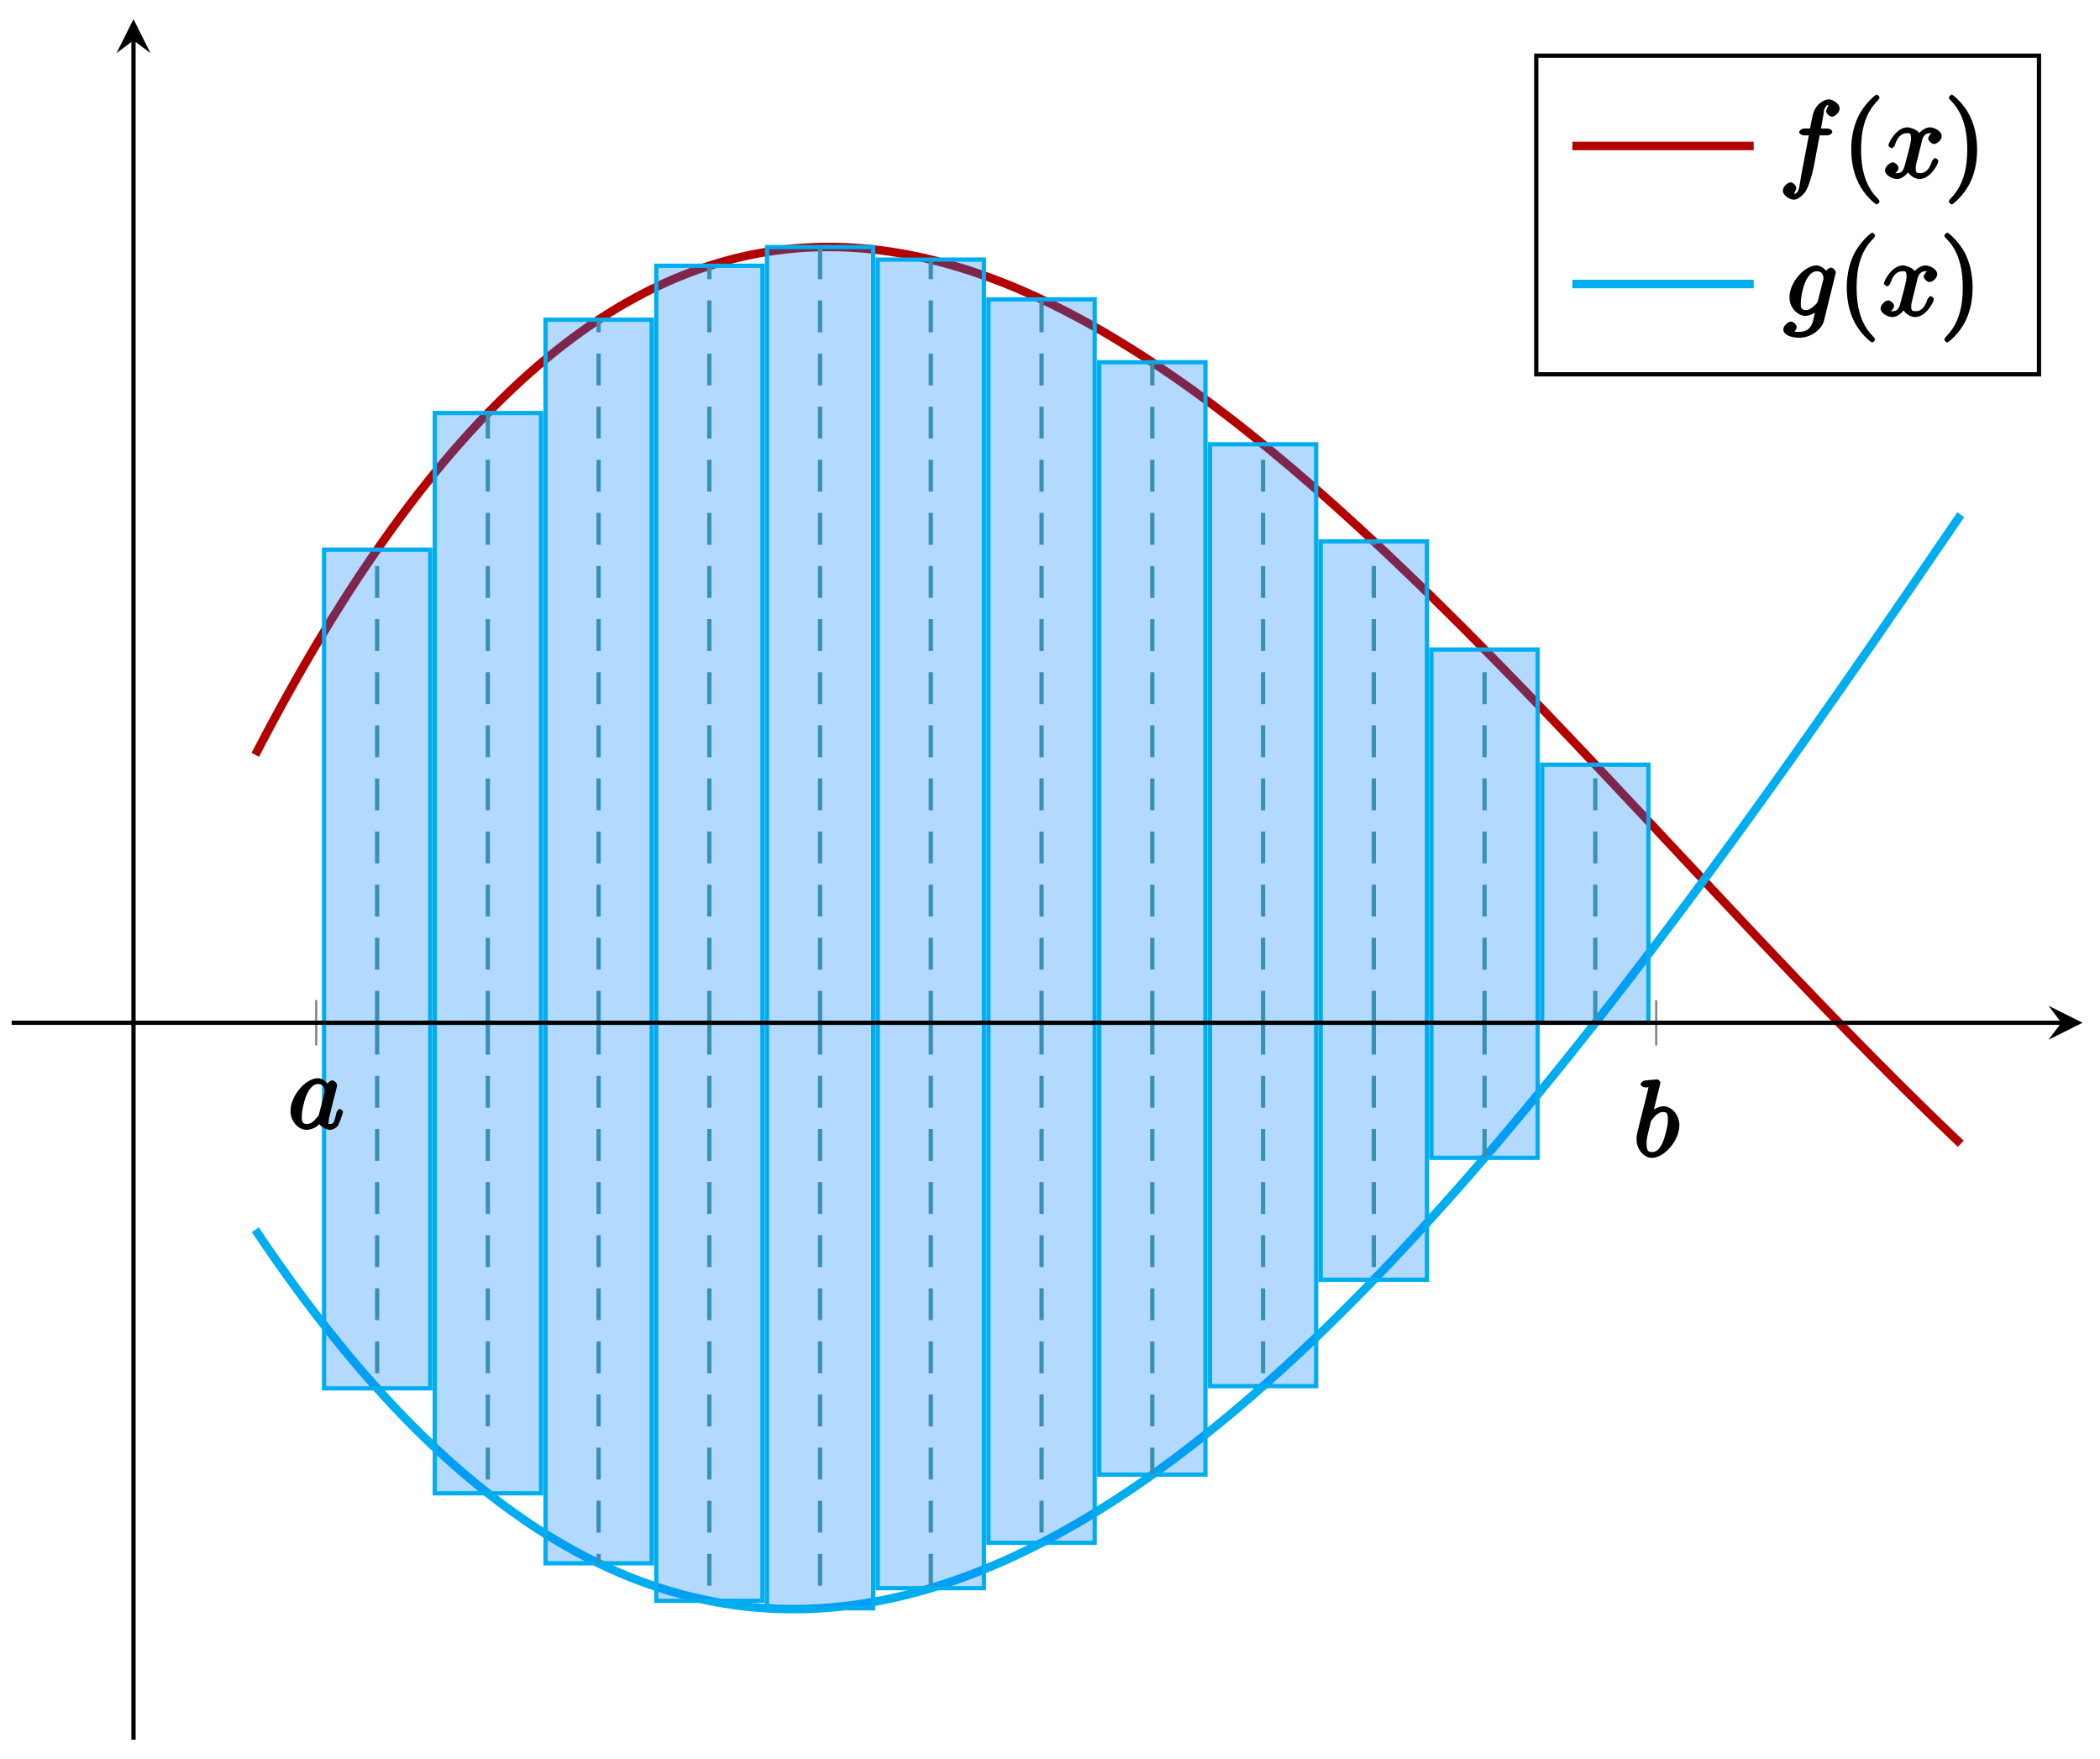
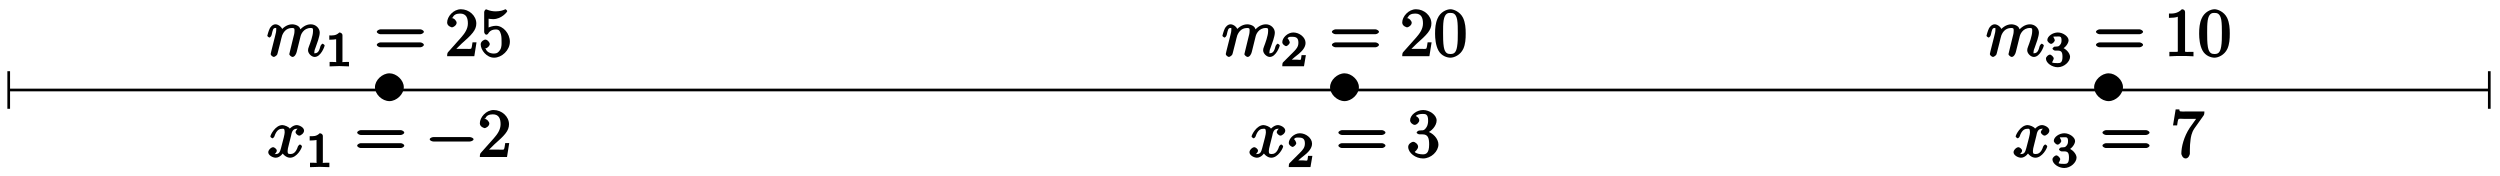
- <svg xmlns="http://www.w3.org/2000/svg" xmlns:xlink="http://www.w3.org/1999/xlink" width="197pt" height="165pt" viewBox="0 0 197 165" version="1.1">
+ <svg xmlns="http://www.w3.org/2000/svg" xmlns:xlink="http://www.w3.org/1999/xlink" width="371pt" height="26pt" viewBox="0 0 371 26" version="1.1">
  <defs>
    <g>
      <symbol overflow="visible" id="glyph0-0">
        <path style="stroke:none;" d="" />
      </symbol>
      <symbol overflow="visible" id="glyph0-1">
-         <path style="stroke:none;" d="M 3.891 -3.922 C 3.703 -4.297 3.25 -4.734 2.797 -4.734 C 1.641 -4.734 0.219 -3.094 0.219 -1.641 C 0.219 -0.703 0.953 0.109 1.719 0.109 C 1.922 0.109 2.547 0.016 2.906 -0.422 C 2.922 -0.375 3.453 0.109 3.922 0.109 C 4.281 0.109 4.625 -0.172 4.703 -0.344 C 5 -0.953 5.141 -1.562 5.141 -1.578 C 5.141 -1.688 4.875 -1.859 4.844 -1.859 C 4.75 -1.859 4.562 -1.641 4.531 -1.5 C 4.359 -0.859 4.359 -0.438 3.953 -0.438 C 3.672 -0.438 3.812 -0.531 3.812 -0.734 C 3.812 -0.953 3.844 -1.031 3.953 -1.469 C 4.062 -1.891 4.078 -1.984 4.172 -2.359 L 4.531 -3.766 C 4.594 -4.031 4.594 -4.062 4.594 -4.094 C 4.594 -4.266 4.312 -4.531 4.141 -4.531 C 3.891 -4.531 3.562 -4.141 3.531 -3.922 Z M 2.891 -1.344 C 2.844 -1.172 2.891 -1.266 2.734 -1.094 C 2.297 -0.547 2.031 -0.438 1.75 -0.438 C 1.25 -0.438 1.281 -0.812 1.281 -1.203 C 1.281 -1.703 1.547 -2.828 1.781 -3.281 C 2.078 -3.875 2.406 -4.188 2.812 -4.188 C 3.453 -4.188 3.422 -3.531 3.422 -3.469 C 3.422 -3.406 3.406 -3.344 3.391 -3.297 Z M 2.891 -1.344 " />
+         <path style="stroke:none;" d="M 4.625 -2.625 C 4.625 -3.688 3.531 -4.688 2.5 -4.688 C 1.422 -4.688 0.344 -3.672 0.344 -2.625 C 0.344 -1.562 1.422 -0.562 2.5 -0.562 C 3.531 -0.562 4.625 -1.562 4.625 -2.625 Z M 4.625 -2.625 " />
      </symbol>
      <symbol overflow="visible" id="glyph0-2">
-         <path style="stroke:none;" d="M 2.547 -6.969 C 2.547 -6.984 2.375 -7.25 2.25 -7.25 C 2.031 -7.25 1.297 -7.172 1.031 -7.141 C 0.953 -7.141 0.672 -6.953 0.672 -6.781 C 0.672 -6.656 0.938 -6.5 1.094 -6.5 C 1.562 -6.5 1.406 -6.594 1.406 -6.484 C 1.406 -6.422 1.312 -6.078 1.266 -5.875 L 0.453 -2.625 C 0.328 -2.125 0.297 -1.969 0.297 -1.609 C 0.297 -0.672 1 0.109 1.734 0.109 C 2.906 0.109 4.312 -1.531 4.312 -2.969 C 4.312 -3.875 3.609 -4.734 2.812 -4.734 C 2.359 -4.734 1.812 -4.391 1.516 -4.094 L 1.812 -3.969 Z M 1.609 -3.203 C 1.672 -3.422 1.625 -3.328 1.719 -3.438 C 2.203 -4.094 2.531 -4.188 2.797 -4.188 C 3.156 -4.188 3.234 -4.047 3.234 -3.406 C 3.234 -2.828 2.906 -1.672 2.734 -1.297 C 2.406 -0.625 2.125 -0.438 1.734 -0.438 C 1.391 -0.438 1.234 -0.531 1.234 -1.281 C 1.234 -1.469 1.234 -1.656 1.391 -2.281 Z M 1.609 -3.203 " />
-       </symbol>
-       <symbol overflow="visible" id="glyph0-3">
-         <path style="stroke:none;" d="M 3.656 -3.984 L 4.516 -3.984 C 4.719 -3.984 4.984 -4.141 4.984 -4.344 C 4.984 -4.453 4.719 -4.625 4.547 -4.625 L 3.922 -4.625 L 4.094 -5.594 C 4.141 -5.797 4.234 -6.406 4.203 -6.359 C 4.422 -6.812 4.422 -6.812 4.641 -6.812 C 4.672 -6.812 4.812 -6.859 4.734 -6.922 C 4.688 -6.922 4.406 -6.406 4.406 -6.25 C 4.406 -6.016 4.766 -5.734 4.953 -5.734 C 5.219 -5.734 5.672 -6.125 5.672 -6.5 C 5.672 -6.953 5.047 -7.359 4.641 -7.359 C 4.297 -7.359 3.484 -7.016 3.188 -6.016 C 3.125 -5.812 3.094 -5.719 2.891 -4.625 L 2.359 -4.625 C 2.156 -4.625 1.875 -4.453 1.875 -4.266 C 1.875 -4.141 2.141 -3.984 2.328 -3.984 L 2.781 -3.984 L 2.062 -0.203 C 1.891 0.75 1.891 1.5 1.375 1.5 C 1.328 1.5 1.203 1.547 1.281 1.625 C 1.359 1.609 1.609 1.094 1.609 0.953 C 1.609 0.719 1.266 0.422 1.078 0.422 C 0.812 0.422 0.344 0.812 0.344 1.203 C 0.344 1.641 0.969 2.047 1.375 2.047 C 1.922 2.047 2.5 1.297 2.547 1.156 C 2.938 0.406 3.219 -0.922 3.234 -0.984 L 3.797 -3.984 Z M 3.656 -3.984 " />
-       </symbol>
-       <symbol overflow="visible" id="glyph0-4">
-         <path style="stroke:none;" d="M 3.5 -3.172 C 3.562 -3.422 3.625 -4.188 4.312 -4.188 C 4.359 -4.188 4.469 -4.234 4.688 -4.109 L 4.812 -4.391 C 4.531 -4.344 4.156 -3.922 4.156 -3.672 C 4.156 -3.516 4.453 -3.172 4.719 -3.172 C 4.938 -3.172 5.422 -3.516 5.422 -3.906 C 5.422 -4.422 4.672 -4.734 4.328 -4.734 C 3.75 -4.734 3.266 -4.156 3.297 -4.203 C 3.203 -4.469 2.5 -4.734 2.203 -4.734 C 1.172 -4.734 0.422 -3.281 0.422 -3.031 C 0.422 -2.938 0.703 -2.766 0.719 -2.766 C 0.797 -2.766 1 -2.953 1.016 -3.047 C 1.359 -4.094 1.844 -4.188 2.188 -4.188 C 2.375 -4.188 2.547 -4.25 2.547 -3.672 C 2.547 -3.375 2.375 -2.703 2 -1.312 C 1.844 -0.688 1.672 -0.438 1.234 -0.438 C 1.172 -0.438 1.062 -0.391 0.859 -0.516 L 0.734 -0.234 C 0.984 -0.297 1.375 -0.656 1.375 -0.938 C 1.375 -1.203 0.984 -1.453 0.844 -1.453 C 0.531 -1.453 0.109 -1.031 0.109 -0.703 C 0.109 -0.25 0.781 0.109 1.219 0.109 C 1.891 0.109 2.359 -0.641 2.391 -0.703 L 2.094 -0.812 C 2.219 -0.438 2.75 0.109 3.344 0.109 C 4.375 0.109 5.109 -1.328 5.109 -1.578 C 5.109 -1.688 4.859 -1.859 4.828 -1.859 C 4.734 -1.859 4.531 -1.641 4.516 -1.578 C 4.188 -0.516 3.688 -0.438 3.375 -0.438 C 2.984 -0.438 2.984 -0.594 2.984 -0.922 C 2.984 -1.141 3.047 -1.359 3.156 -1.797 Z M 3.5 -3.172 " />
-       </symbol>
-       <symbol overflow="visible" id="glyph0-5">
-         <path style="stroke:none;" d="M 4.859 -3.922 C 4.875 -3.984 4.891 -4.031 4.891 -4.094 C 4.891 -4.266 4.609 -4.531 4.438 -4.531 C 4.344 -4.531 3.891 -4.297 3.844 -3.938 L 4.203 -3.938 C 4.016 -4.312 3.5 -4.734 3.094 -4.734 C 1.969 -4.734 0.547 -3.172 0.547 -1.734 C 0.547 -0.75 1.328 0 2.047 0 C 2.641 0 3.234 -0.516 3.203 -0.5 L 3.031 -0.672 C 2.828 0.156 2.719 0.562 2.719 0.594 C 2.672 0.672 2.516 1.5 1.453 1.5 C 1.266 1.5 0.938 1.484 0.656 1.391 L 0.656 1.719 C 0.953 1.641 1.234 1.219 1.234 1.047 C 1.234 0.891 0.953 0.531 0.688 0.531 C 0.469 0.531 -0.031 0.875 -0.031 1.281 C -0.031 1.688 0.516 2.047 1.469 2.047 C 2.719 2.047 3.609 1.109 3.766 0.516 Z M 3.219 -1.438 C 3.156 -1.172 2.984 -1.047 2.766 -0.859 C 2.547 -0.672 2.375 -0.547 2.078 -0.547 C 1.578 -0.547 1.609 -0.891 1.609 -1.297 C 1.609 -1.781 1.844 -2.844 2.109 -3.344 C 2.375 -3.844 2.688 -4.188 3.109 -4.188 C 3.766 -4.188 3.734 -3.531 3.734 -3.484 C 3.734 -3.438 3.703 -3.375 3.703 -3.344 Z M 3.219 -1.438 " />
+         <path style="stroke:none;" d="M 6.562 -2.297 C 6.734 -2.297 7.125 -2.422 7.125 -2.625 C 7.125 -2.828 6.734 -2.953 6.562 -2.953 L 1.172 -2.953 C 1 -2.953 0.625 -2.828 0.625 -2.625 C 0.625 -2.422 1 -2.297 1.172 -2.297 Z M 6.562 -2.297 " />
      </symbol>
      <symbol overflow="visible" id="glyph1-0">
        <path style="stroke:none;" d="" />
      </symbol>
      <symbol overflow="visible" id="glyph1-1">
-         <path style="stroke:none;" d="M 3.469 2.234 C 3.469 2.203 3.422 2.062 3.25 1.891 C 2 0.641 1.734 -1.125 1.734 -2.656 C 1.734 -4.391 2.062 -6.016 3.297 -7.25 C 3.422 -7.375 3.469 -7.5 3.469 -7.531 C 3.469 -7.609 3.266 -7.812 3.203 -7.812 C 3.094 -7.812 2.031 -6.953 1.438 -5.688 C 0.922 -4.594 0.812 -3.484 0.812 -2.656 C 0.812 -1.875 0.922 -0.672 1.469 0.453 C 2.062 1.688 3.094 2.5 3.203 2.5 C 3.266 2.5 3.469 2.297 3.469 2.234 Z M 3.469 2.234 " />
+         <path style="stroke:none;" d="M 3.5 -3.172 C 3.562 -3.422 3.625 -4.188 4.312 -4.188 C 4.359 -4.188 4.469 -4.234 4.688 -4.109 L 4.812 -4.391 C 4.531 -4.344 4.156 -3.922 4.156 -3.672 C 4.156 -3.516 4.453 -3.172 4.719 -3.172 C 4.938 -3.172 5.422 -3.516 5.422 -3.906 C 5.422 -4.422 4.672 -4.734 4.328 -4.734 C 3.75 -4.734 3.266 -4.156 3.297 -4.203 C 3.203 -4.469 2.5 -4.734 2.203 -4.734 C 1.172 -4.734 0.422 -3.281 0.422 -3.031 C 0.422 -2.938 0.703 -2.766 0.719 -2.766 C 0.797 -2.766 1 -2.953 1.016 -3.047 C 1.359 -4.094 1.844 -4.188 2.188 -4.188 C 2.375 -4.188 2.547 -4.25 2.547 -3.672 C 2.547 -3.375 2.375 -2.703 2 -1.312 C 1.844 -0.688 1.672 -0.438 1.234 -0.438 C 1.172 -0.438 1.062 -0.391 0.859 -0.516 L 0.734 -0.234 C 0.984 -0.297 1.375 -0.656 1.375 -0.938 C 1.375 -1.203 0.984 -1.453 0.844 -1.453 C 0.531 -1.453 0.109 -1.031 0.109 -0.703 C 0.109 -0.25 0.781 0.109 1.219 0.109 C 1.891 0.109 2.359 -0.641 2.391 -0.703 L 2.094 -0.812 C 2.219 -0.438 2.75 0.109 3.344 0.109 C 4.375 0.109 5.109 -1.328 5.109 -1.578 C 5.109 -1.688 4.859 -1.859 4.828 -1.859 C 4.734 -1.859 4.531 -1.641 4.516 -1.578 C 4.188 -0.516 3.688 -0.438 3.375 -0.438 C 2.984 -0.438 2.984 -0.594 2.984 -0.922 C 2.984 -1.141 3.047 -1.359 3.156 -1.797 Z M 3.5 -3.172 " />
      </symbol>
      <symbol overflow="visible" id="glyph1-2">
-         <path style="stroke:none;" d="M 3.047 -2.656 C 3.047 -3.422 2.938 -4.641 2.391 -5.766 C 1.797 -6.984 0.766 -7.812 0.672 -7.812 C 0.609 -7.812 0.391 -7.594 0.391 -7.531 C 0.391 -7.5 0.438 -7.375 0.625 -7.203 C 1.609 -6.203 2.125 -4.734 2.125 -2.656 C 2.125 -0.953 1.797 0.688 0.562 1.938 C 0.438 2.062 0.391 2.203 0.391 2.234 C 0.391 2.297 0.609 2.5 0.672 2.5 C 0.766 2.5 1.828 1.656 2.422 0.391 C 2.938 -0.703 3.047 -1.812 3.047 -2.656 Z M 3.047 -2.656 " />
+         <path style="stroke:none;" d="M 0.703 -0.75 C 0.672 -0.594 0.609 -0.375 0.609 -0.312 C 0.609 -0.141 0.922 0.109 1.078 0.109 C 1.203 0.109 1.547 -0.125 1.594 -0.281 C 1.578 -0.234 1.75 -0.812 1.797 -1.062 L 2.031 -1.969 C 2.078 -2.188 2.141 -2.406 2.188 -2.625 C 2.234 -2.797 2.312 -3.094 2.328 -3.125 C 2.469 -3.438 2.828 -4.188 3.781 -4.188 C 4.234 -4.188 4.141 -3.984 4.141 -3.656 C 4.141 -3.406 4.062 -3.125 3.984 -2.828 L 3.703 -1.672 L 3.516 -0.906 C 3.469 -0.703 3.375 -0.375 3.375 -0.312 C 3.375 -0.141 3.703 0.109 3.844 0.109 C 4.156 0.109 4.391 -0.297 4.469 -0.625 C 4.609 -1.172 4.969 -2.625 5.062 -3.016 C 5.094 -3.156 5.453 -4.188 6.547 -4.188 C 6.969 -4.188 6.891 -4 6.891 -3.656 C 6.891 -3.078 6.484 -1.938 6.281 -1.422 C 6.188 -1.172 6.156 -1.062 6.156 -0.875 C 6.156 -0.406 6.672 0.109 7.141 0.109 C 8.078 0.109 8.625 -1.5 8.625 -1.578 C 8.625 -1.688 8.359 -1.859 8.328 -1.859 C 8.234 -1.859 8.062 -1.656 8 -1.5 C 7.859 -0.984 7.719 -0.438 7.172 -0.438 C 7 -0.438 7.094 -0.375 7.094 -0.594 C 7.094 -0.844 7.188 -1.094 7.281 -1.312 C 7.469 -1.828 7.891 -2.938 7.891 -3.5 C 7.891 -4.141 7.312 -4.734 6.562 -4.734 C 5.828 -4.734 5.188 -4.25 4.812 -3.719 L 5.109 -3.594 C 5.109 -3.734 5.031 -4.188 4.75 -4.422 C 4.5 -4.641 4.062 -4.734 3.812 -4.734 C 2.906 -4.734 2.297 -4.047 2.125 -3.812 L 2.422 -3.703 C 2.375 -4.266 1.781 -4.734 1.328 -4.734 C 0.875 -4.734 0.562 -4.297 0.469 -4.109 C 0.297 -3.766 0.109 -3.062 0.109 -3.031 C 0.109 -2.938 0.391 -2.766 0.406 -2.766 C 0.516 -2.766 0.688 -2.938 0.75 -3.156 C 0.922 -3.875 0.953 -4.188 1.312 -4.188 C 1.469 -4.188 1.438 -4.266 1.438 -3.891 C 1.438 -3.672 1.406 -3.562 1.281 -3.047 Z M 0.703 -0.75 " />
+       </symbol>
+       <symbol overflow="visible" id="glyph2-0">
+         <path style="stroke:none;" d="" />
+       </symbol>
+       <symbol overflow="visible" id="glyph2-1">
+         <path style="stroke:none;" d="M 2.516 -4.625 C 2.516 -4.812 2.328 -5.016 2.047 -5.016 C 1.547 -4.516 1.047 -4.578 0.562 -4.578 L 0.562 -3.938 C 0.922 -3.938 1.516 -3.984 1.578 -4.016 L 1.578 -0.766 C 1.578 -0.531 1.766 -0.641 1.078 -0.641 L 0.609 -0.641 L 0.609 0.016 C 0.938 0 1.797 -0.031 2.047 -0.031 C 2.266 -0.031 3.141 0 3.484 0.016 L 3.484 -0.641 L 3.031 -0.641 C 2.328 -0.641 2.516 -0.531 2.516 -0.766 Z M 2.516 -4.625 " />
+       </symbol>
+       <symbol overflow="visible" id="glyph2-2">
+         <path style="stroke:none;" d="M 3.516 -1.656 L 3.109 -1.656 C 3.062 -1.312 3.047 -1.031 2.969 -0.969 C 2.906 -0.922 2.516 -0.984 2.406 -0.984 L 1.125 -0.984 L 1.266 -0.641 C 2 -1.297 2.234 -1.484 2.656 -1.812 C 3.172 -2.234 3.703 -2.797 3.703 -3.469 C 3.703 -4.312 2.781 -5.016 1.891 -5.016 C 1.031 -5.016 0.25 -4.219 0.25 -3.578 C 0.25 -3.219 0.734 -2.984 0.812 -2.984 C 0.969 -2.984 1.359 -3.297 1.359 -3.547 C 1.359 -3.672 1.125 -4.125 1.031 -4.125 C 1.172 -4.422 1.453 -4.375 1.781 -4.375 C 2.484 -4.375 2.641 -4.031 2.641 -3.469 C 2.641 -2.859 2.266 -2.516 2.047 -2.266 L 0.375 -0.594 C 0.297 -0.531 0.25 -0.391 0.25 0 L 3.469 0 L 3.75 -1.656 Z M 3.516 -1.656 " />
+       </symbol>
+       <symbol overflow="visible" id="glyph2-3">
+         <path style="stroke:none;" d="M 1.906 -2.328 C 2.453 -2.328 2.641 -2.141 2.641 -1.406 C 2.641 -0.531 2.328 -0.469 1.938 -0.469 C 1.656 -0.469 1.172 -0.484 1.094 -0.578 C 1.078 -0.578 1.344 -1.016 1.344 -1.156 C 1.344 -1.375 0.984 -1.734 0.766 -1.734 C 0.578 -1.734 0.188 -1.422 0.188 -1.141 C 0.188 -0.484 1.094 0.141 1.938 0.141 C 2.906 0.141 3.766 -0.703 3.766 -1.406 C 3.766 -1.938 3.141 -2.688 2.375 -2.844 L 2.375 -2.453 C 3.094 -2.719 3.547 -3.438 3.547 -3.859 C 3.547 -4.406 2.734 -5.016 1.953 -5.016 C 1.188 -5.016 0.391 -4.453 0.391 -3.891 C 0.391 -3.656 0.75 -3.328 0.953 -3.328 C 1.172 -3.328 1.5 -3.672 1.5 -3.875 C 1.5 -4.078 1.172 -4.422 1.328 -4.406 C 1.328 -4.406 1.672 -4.422 1.938 -4.422 C 2.25 -4.422 2.5 -4.469 2.5 -3.859 C 2.5 -3.562 2.453 -3.375 2.266 -3.156 C 2.047 -2.906 1.984 -2.953 1.641 -2.922 C 1.469 -2.906 1.453 -2.906 1.422 -2.906 C 1.406 -2.906 1.156 -2.703 1.156 -2.625 C 1.156 -2.516 1.406 -2.328 1.531 -2.328 Z M 1.906 -2.328 " />
+       </symbol>
+       <symbol overflow="visible" id="glyph3-0">
+         <path style="stroke:none;" d="" />
+       </symbol>
+       <symbol overflow="visible" id="glyph3-1">
+         <path style="stroke:none;" d="M 6.844 -3.266 C 7 -3.266 7.359 -3.422 7.359 -3.625 C 7.359 -3.812 7 -3.984 6.859 -3.984 L 0.891 -3.984 C 0.75 -3.984 0.375 -3.812 0.375 -3.625 C 0.375 -3.422 0.75 -3.266 0.891 -3.266 Z M 6.859 -1.328 C 7 -1.328 7.359 -1.484 7.359 -1.688 C 7.359 -1.891 7 -2.047 6.844 -2.047 L 0.891 -2.047 C 0.75 -2.047 0.375 -1.891 0.375 -1.688 C 0.375 -1.484 0.75 -1.328 0.891 -1.328 Z M 6.859 -1.328 " />
+       </symbol>
+       <symbol overflow="visible" id="glyph3-2">
+         <path style="stroke:none;" d="M 1.391 -0.812 L 2.438 -1.844 C 4 -3.219 4.641 -3.875 4.641 -4.859 C 4.641 -6 3.578 -6.969 2.359 -6.969 C 1.234 -6.969 0.312 -5.875 0.312 -5 C 0.312 -4.438 1 -4.281 1.031 -4.281 C 1.203 -4.281 1.719 -4.562 1.719 -4.969 C 1.719 -5.219 1.359 -5.656 1.016 -5.656 C 0.938 -5.656 0.922 -5.656 1.141 -5.734 C 1.281 -6.125 1.656 -6.328 2.234 -6.328 C 3.141 -6.328 3.391 -5.688 3.391 -4.859 C 3.391 -4.062 2.938 -3.406 2.391 -2.781 L 0.484 -0.641 C 0.375 -0.531 0.312 -0.406 0.312 0 L 4.344 0 L 4.672 -2.062 L 4.078 -2.062 C 4 -1.594 3.984 -1.281 3.875 -1.125 C 3.812 -1.047 3.281 -1.094 3.062 -1.094 L 1.266 -1.094 Z M 1.391 -0.812 " />
+       </symbol>
+       <symbol overflow="visible" id="glyph3-3">
+         <path style="stroke:none;" d="M 4.641 -2.156 C 4.641 -3.344 3.656 -4.516 2.578 -4.516 C 2.109 -4.516 1.547 -4.312 1.484 -4.25 L 1.484 -5.562 C 1.516 -5.562 1.844 -5.5 2.156 -5.5 C 3.391 -5.5 4.25 -6.562 4.25 -6.688 C 4.25 -6.75 4.062 -6.969 3.984 -6.969 C 3.984 -6.969 3.828 -6.922 3.75 -6.875 C 3.703 -6.844 3.219 -6.656 2.547 -6.656 C 2.156 -6.656 1.688 -6.719 1.219 -6.922 C 1.141 -6.953 1.125 -6.953 1.109 -6.953 C 1 -6.953 0.828 -6.703 0.828 -6.547 L 0.828 -3.594 C 0.828 -3.422 1 -3.188 1.141 -3.188 C 1.219 -3.188 1.359 -3.266 1.391 -3.312 C 1.5 -3.484 1.75 -3.969 2.562 -3.969 C 3.078 -3.969 3.156 -3.672 3.234 -3.484 C 3.391 -3.125 3.406 -2.734 3.406 -2.234 C 3.406 -1.891 3.453 -1.406 3.219 -0.984 C 2.984 -0.594 2.734 -0.391 2.281 -0.391 C 1.562 -0.391 1.156 -0.75 1.062 -1.094 C 0.844 -1.172 0.875 -1.156 0.984 -1.156 C 1.312 -1.156 1.656 -1.562 1.656 -1.797 C 1.656 -2.047 1.312 -2.469 0.984 -2.469 C 0.844 -2.469 0.312 -2.219 0.312 -1.766 C 0.312 -0.906 1.188 0.219 2.297 0.219 C 3.453 0.219 4.641 -0.891 4.641 -2.156 Z M 4.641 -2.156 " />
+       </symbol>
+       <symbol overflow="visible" id="glyph3-4">
+         <path style="stroke:none;" d="M 2.891 -3.516 C 3.703 -3.781 4.453 -4.641 4.453 -5.422 C 4.453 -6.234 3.406 -6.969 2.453 -6.969 C 1.453 -6.969 0.516 -6.203 0.516 -5.438 C 0.516 -5.109 0.906 -4.766 1.203 -4.766 C 1.5 -4.766 1.875 -5.141 1.875 -5.438 C 1.875 -5.938 1.234 -6.094 1.391 -6.094 C 1.516 -6.312 2.047 -6.391 2.406 -6.391 C 2.828 -6.391 3.188 -6.328 3.188 -5.438 C 3.188 -5.312 3.219 -4.859 2.953 -4.422 C 2.656 -3.938 2.453 -3.953 2.203 -3.953 C 2.125 -3.938 1.891 -3.922 1.812 -3.922 C 1.734 -3.906 1.484 -3.734 1.484 -3.625 C 1.484 -3.516 1.734 -3.359 1.906 -3.359 L 2.344 -3.359 C 3.156 -3.359 3.344 -2.844 3.344 -1.859 C 3.344 -0.516 2.844 -0.391 2.406 -0.391 C 1.969 -0.391 1.344 -0.516 1.203 -0.766 C 1.219 -0.766 1.703 -1.141 1.703 -1.531 C 1.703 -1.891 1.266 -2.25 0.984 -2.25 C 0.734 -2.25 0.234 -1.938 0.234 -1.5 C 0.234 -0.594 1.344 0.219 2.438 0.219 C 3.656 0.219 4.719 -0.844 4.719 -1.859 C 4.719 -2.688 3.922 -3.625 2.891 -3.844 Z M 2.891 -3.516 " />
+       </symbol>
+       <symbol overflow="visible" id="glyph3-5">
+         <path style="stroke:none;" d="M 4.75 -3.344 C 4.75 -4.141 4.703 -4.938 4.359 -5.688 C 3.891 -6.641 2.906 -6.969 2.5 -6.969 C 1.891 -6.969 0.984 -6.547 0.578 -5.609 C 0.266 -4.922 0.203 -4.141 0.203 -3.344 C 0.203 -2.609 0.297 -1.594 0.703 -0.844 C 1.141 -0.031 2 0.219 2.484 0.219 C 3.016 0.219 3.953 -0.156 4.391 -1.094 C 4.703 -1.781 4.75 -2.562 4.75 -3.344 Z M 2.484 -0.328 C 2.094 -0.328 1.672 -0.406 1.5 -1.359 C 1.391 -1.969 1.391 -2.875 1.391 -3.469 C 1.391 -4.109 1.391 -4.766 1.469 -5.297 C 1.656 -6.484 2.234 -6.422 2.484 -6.422 C 2.812 -6.422 3.297 -6.406 3.484 -5.406 C 3.578 -4.859 3.578 -4.094 3.578 -3.469 C 3.578 -2.719 3.578 -2.047 3.469 -1.406 C 3.312 -0.453 2.938 -0.328 2.484 -0.328 Z M 2.484 -0.328 " />
+       </symbol>
+       <symbol overflow="visible" id="glyph3-6">
+         <path style="stroke:none;" d="M 4.859 -6.125 C 4.953 -6.234 5 -6.375 5 -6.75 L 2.406 -6.75 C 1.203 -6.75 1.344 -6.703 1.281 -7.062 L 0.734 -7.062 L 0.344 -4.688 L 0.953 -4.688 C 1 -5 1.047 -5.516 1.172 -5.641 C 1.25 -5.703 1.906 -5.656 2.031 -5.656 L 3.766 -5.656 C 3.859 -5.766 3.078 -4.688 2.844 -4.359 C 1.953 -3.016 1.578 -1.5 1.578 -0.484 C 1.578 -0.391 1.75 0.219 2.219 0.219 C 2.672 0.219 2.844 -0.391 2.844 -0.484 L 2.844 -1 C 2.844 -1.547 2.875 -2.094 2.953 -2.625 C 2.984 -2.859 3.078 -3.609 3.516 -4.234 Z M 4.859 -6.125 " />
+       </symbol>
+       <symbol overflow="visible" id="glyph3-7">
+         <path style="stroke:none;" d="M 3.094 -6.547 C 3.094 -6.781 2.938 -6.969 2.625 -6.969 C 1.953 -6.281 1.203 -6.328 0.703 -6.328 L 0.703 -5.688 C 1.094 -5.688 1.797 -5.734 2.016 -5.859 L 2.016 -0.953 C 2.016 -0.594 2.156 -0.641 1.266 -0.641 L 0.766 -0.641 L 0.766 0.016 C 1.297 -0.031 2.156 -0.031 2.562 -0.031 C 2.953 -0.031 3.828 -0.031 4.344 0.016 L 4.344 -0.641 L 3.859 -0.641 C 2.953 -0.641 3.094 -0.578 3.094 -0.953 Z M 3.094 -6.547 " />
      </symbol>
    </g>
-     <clipPath id="clip1">
-       <path d="M 12 11 L 195.363 11 L 195.363 119 L 12 119 Z M 12 11 " />
-     </clipPath>
-     <clipPath id="clip2">
-       <path d="M 12 37 L 195.363 37 L 195.363 163 L 12 163 Z M 12 37 " />
-     </clipPath>
  </defs>
  <g id="surface1">
-     <g clip-path="url(#clip1)" clip-rule="nonzero">
-       <path style="fill:none;stroke-width:0.797;stroke-linecap:butt;stroke-linejoin:miter;stroke:rgb(70%,0%,0%);stroke-opacity:1;stroke-miterlimit:10;" d="M 22.853 92.38 L 23.658 93.919 L 24.462 95.43 L 25.267 96.915 L 26.072 98.368 L 26.873 99.793 L 27.677 101.192 L 28.482 102.563 L 29.287 103.903 L 30.091 105.219 L 30.896 106.504 L 31.697 107.766 L 32.501 108.996 L 33.306 110.199 L 34.111 111.379 L 34.915 112.531 L 35.716 113.656 L 36.521 114.754 L 37.325 115.828 L 38.13 116.875 L 38.935 117.895 L 39.736 118.891 L 40.54 119.859 L 41.345 120.805 L 42.15 121.723 L 42.954 122.617 L 43.755 123.488 L 44.56 124.332 L 45.364 125.152 L 46.169 125.949 L 46.974 126.723 L 47.778 127.473 L 48.579 128.195 L 49.384 128.898 L 50.188 129.578 L 50.993 130.23 L 51.798 130.863 L 52.599 131.472 L 53.403 132.058 L 54.208 132.625 L 55.013 133.164 L 55.817 133.687 L 56.618 134.183 L 57.423 134.66 L 58.227 135.113 L 59.032 135.547 L 59.837 135.961 L 60.641 136.351 L 61.442 136.722 L 62.247 137.07 L 63.052 137.398 L 63.856 137.707 L 64.661 137.996 L 65.462 138.265 L 66.266 138.511 L 67.071 138.742 L 67.876 138.953 L 68.68 139.14 L 69.481 139.312 L 70.286 139.464 L 71.09 139.597 L 71.895 139.711 L 72.7 139.808 L 73.504 139.886 L 74.305 139.949 L 75.11 139.988 L 75.915 140.015 L 76.719 140.019 L 77.524 140.011 L 78.325 139.984 L 79.129 139.937 L 79.934 139.879 L 80.739 139.8 L 81.543 139.703 L 82.344 139.593 L 83.149 139.464 L 83.953 139.324 L 84.758 139.164 L 85.563 138.992 L 86.367 138.8 L 87.168 138.597 L 87.973 138.375 L 88.778 138.14 L 89.582 137.89 L 90.387 137.625 L 91.188 137.347 L 91.992 137.054 L 92.797 136.75 L 93.602 136.429 L 94.406 136.093 L 95.207 135.746 L 96.012 135.383 L 96.816 135.011 L 97.621 134.625 L 98.426 134.222 L 99.227 133.808 L 100.031 133.386 L 100.836 132.949 L 101.641 132.5 L 102.445 132.039 L 103.25 131.562 L 104.051 131.078 L 104.855 130.582 L 105.66 130.074 L 106.465 129.558 L 107.269 129.027 L 108.07 128.488 L 108.875 127.937 L 109.679 127.379 L 110.484 126.809 L 111.289 126.226 L 112.09 125.637 L 112.894 125.035 L 113.699 124.426 L 114.504 123.809 L 115.308 123.18 L 116.113 122.543 L 116.914 121.895 L 117.718 121.242 L 118.523 120.578 L 119.328 119.906 L 120.132 119.231 L 120.933 118.543 L 121.738 117.848 L 122.543 117.145 L 123.347 116.438 L 124.152 115.719 L 124.953 114.996 L 125.757 114.266 L 126.562 113.528 L 127.367 112.785 L 128.171 112.035 L 128.976 111.278 L 129.777 110.516 L 130.581 109.75 L 131.386 108.977 L 132.191 108.199 L 132.995 107.414 L 133.796 106.625 L 134.601 105.832 L 136.21 104.231 L 137.015 103.422 L 137.816 102.61 L 139.425 100.977 L 140.23 100.153 L 141.839 98.497 L 142.64 97.661 L 144.249 95.989 L 145.858 94.301 L 146.659 93.458 L 147.464 92.61 L 149.073 90.907 L 149.878 90.051 L 150.679 89.2 L 151.483 88.341 L 152.288 87.485 L 153.093 86.626 L 153.897 85.77 L 154.698 84.911 L 158.721 80.614 L 159.522 79.755 L 160.327 78.899 L 161.132 78.04 L 161.936 77.184 L 162.741 76.333 L 163.542 75.477 L 164.346 74.626 L 165.956 72.931 L 166.76 72.087 L 167.561 71.243 L 169.17 69.564 L 169.975 68.728 L 170.78 67.896 L 171.584 67.068 L 172.385 66.243 L 173.19 65.419 L 174.799 63.786 L 175.604 62.978 L 176.405 62.173 L 177.209 61.368 L 178.014 60.572 L 179.623 58.993 L 180.424 58.212 L 181.229 57.435 L 182.034 56.661 L 182.838 55.896 " transform="matrix(1.00002,0,0,-1.00002,1.095662,163.1899)" />
-     </g>
-     <g clip-path="url(#clip2)" clip-rule="nonzero">
-       <path style="fill:none;stroke-width:0.797;stroke-linecap:butt;stroke-linejoin:miter;stroke:rgb(0%,67.839%,93.729%);stroke-opacity:1;stroke-miterlimit:10;" d="M 22.853 47.83 L 23.658 46.638 L 24.462 45.466 L 25.267 44.322 L 26.072 43.197 L 26.873 42.091 L 27.677 41.013 L 28.482 39.955 L 29.287 38.916 L 30.091 37.9 L 30.896 36.908 L 31.697 35.931 L 32.501 34.982 L 33.306 34.053 L 34.111 33.142 L 34.915 32.256 L 35.716 31.389 L 36.521 30.541 L 37.325 29.717 L 38.13 28.908 L 38.935 28.123 L 39.736 27.361 L 40.54 26.615 L 41.345 25.893 L 42.15 25.189 L 42.954 24.506 L 43.755 23.842 L 44.56 23.197 L 45.364 22.572 L 46.169 21.967 L 46.974 21.381 L 47.778 20.815 L 48.579 20.264 L 49.384 19.736 L 50.188 19.229 L 50.993 18.736 L 51.798 18.264 L 52.599 17.811 L 53.403 17.377 L 54.208 16.963 L 55.013 16.565 L 55.817 16.186 L 56.618 15.822 L 57.423 15.479 L 58.227 15.154 L 59.032 14.846 L 59.837 14.557 L 60.641 14.287 L 61.442 14.03 L 62.247 13.795 L 63.052 13.572 L 63.856 13.373 L 64.661 13.186 L 65.462 13.018 L 66.266 12.865 L 67.071 12.733 L 67.876 12.612 L 68.68 12.51 L 69.481 12.424 L 70.286 12.358 L 71.09 12.303 L 71.895 12.268 L 72.7 12.248 L 73.504 12.244 L 74.305 12.252 L 75.11 12.28 L 75.915 12.323 L 76.719 12.381 L 77.524 12.455 L 78.325 12.545 L 79.129 12.647 L 79.934 12.768 L 80.739 12.901 L 81.543 13.049 L 82.344 13.213 L 83.149 13.393 L 83.953 13.584 L 84.758 13.795 L 85.563 14.014 L 86.367 14.252 L 87.168 14.502 L 87.973 14.768 L 88.778 15.045 L 89.582 15.338 L 90.387 15.643 L 91.188 15.963 L 91.992 16.295 L 92.797 16.639 L 93.602 16.998 L 94.406 17.373 L 95.207 17.76 L 96.012 18.158 L 96.816 18.568 L 97.621 18.994 L 98.426 19.432 L 99.227 19.881 L 100.031 20.342 L 100.836 20.818 L 101.641 21.303 L 102.445 21.803 L 103.25 22.314 L 104.051 22.838 L 104.855 23.373 L 105.66 23.916 L 106.465 24.475 L 107.269 25.045 L 108.07 25.627 L 108.875 26.217 L 109.679 26.822 L 110.484 27.435 L 111.289 28.06 L 112.09 28.697 L 112.894 29.346 L 113.699 30.002 L 114.504 30.67 L 115.308 31.349 L 116.113 32.041 L 116.914 32.74 L 117.718 33.447 L 118.523 34.17 L 119.328 34.896 L 120.132 35.638 L 120.933 36.385 L 121.738 37.146 L 122.543 37.912 L 123.347 38.689 L 124.152 39.478 L 124.953 40.271 L 125.757 41.08 L 126.562 41.892 L 127.367 42.716 L 128.171 43.548 L 128.976 44.388 L 129.777 45.236 L 130.581 46.095 L 131.386 46.959 L 132.191 47.834 L 132.995 48.716 L 133.796 49.607 L 134.601 50.505 L 135.406 51.412 L 136.21 52.322 L 137.015 53.244 L 137.816 54.173 L 138.62 55.111 L 139.425 56.052 L 140.23 57.005 L 141.034 57.962 L 141.839 58.927 L 142.64 59.896 L 143.444 60.876 L 144.249 61.861 L 145.054 62.853 L 145.858 63.849 L 146.659 64.853 L 147.464 65.864 L 148.269 66.88 L 149.073 67.903 L 149.878 68.935 L 150.679 69.966 L 151.483 71.009 L 152.288 72.056 L 153.093 73.106 L 153.897 74.161 L 154.698 75.224 L 155.503 76.29 L 157.112 78.438 L 158.721 80.61 L 159.522 81.7 L 161.132 83.895 L 161.936 85.001 L 162.741 86.11 L 163.542 87.223 L 164.346 88.341 L 165.151 89.462 L 165.956 90.587 L 166.76 91.715 L 167.561 92.848 L 168.366 93.985 L 169.975 96.266 L 170.78 97.411 L 171.584 98.559 L 172.385 99.711 L 173.995 102.024 L 174.799 103.184 L 175.604 104.348 L 176.405 105.512 L 178.014 107.848 L 178.819 109.02 L 179.623 110.196 L 180.424 111.371 L 181.229 112.547 L 182.838 114.906 " transform="matrix(1.00002,0,0,-1.00002,1.095662,163.1899)" />
-     </g>
-     <path style="fill-rule:nonzero;fill:rgb(0%,50%,100%);fill-opacity:0.3;stroke-width:0.399;stroke-linecap:butt;stroke-linejoin:miter;stroke:rgb(0%,67.839%,93.729%);stroke-opacity:1;stroke-miterlimit:10;" d="M 29.302 67.247 L 39.263 67.247 L 39.263 111.629 L 29.302 111.629 Z M 39.689 67.247 L 49.653 67.247 L 49.653 124.445 L 39.689 124.445 Z M 50.079 67.247 L 60.04 67.247 L 60.04 133.195 L 50.079 133.195 Z M 60.466 67.247 L 70.43 67.247 L 70.43 138.257 L 60.466 138.257 Z M 70.856 67.247 L 80.817 67.247 L 80.817 140.011 L 70.856 140.011 Z M 81.243 67.247 L 91.207 67.247 L 91.207 138.836 L 81.243 138.836 Z M 91.633 67.247 L 101.594 67.247 L 101.594 135.105 L 91.633 135.105 Z M 102.019 67.247 L 111.984 67.247 L 111.984 129.207 L 102.019 129.207 Z M 112.41 67.247 L 122.371 67.247 L 122.371 121.512 L 112.41 121.512 Z M 122.796 67.247 L 132.761 67.247 L 132.761 112.403 L 122.796 112.403 Z M 133.187 67.247 L 143.148 67.247 L 143.148 102.258 L 133.187 102.258 Z M 143.573 67.247 L 153.538 67.247 L 153.538 91.454 L 143.573 91.454 Z M 143.573 67.247 " transform="matrix(1.00002,0,0,-1.00002,1.095662,163.1899)" />
-     <path style="fill-rule:nonzero;fill:rgb(0%,50%,100%);fill-opacity:0.3;stroke-width:0.399;stroke-linecap:butt;stroke-linejoin:miter;stroke:rgb(0%,67.839%,93.729%);stroke-opacity:1;stroke-miterlimit:10;" d="M 29.302 67.247 L 39.263 67.247 L 39.263 32.951 L 29.302 32.951 Z M 39.689 67.247 L 49.653 67.247 L 49.653 23.107 L 39.689 23.107 Z M 50.079 67.247 L 60.04 67.247 L 60.04 16.541 L 50.079 16.541 Z M 60.466 67.247 L 70.43 67.247 L 70.43 13.022 L 60.466 13.022 Z M 70.856 67.247 L 80.817 67.247 L 80.817 12.319 L 70.856 12.319 Z M 81.243 67.247 L 91.207 67.247 L 91.207 14.209 L 81.243 14.209 Z M 91.633 67.247 L 101.594 67.247 L 101.594 18.463 L 91.633 18.463 Z M 102.019 67.247 L 111.984 67.247 L 111.984 24.854 L 102.019 24.854 Z M 112.41 67.247 L 122.371 67.247 L 122.371 33.158 L 112.41 33.158 Z M 122.796 67.247 L 132.761 67.247 L 132.761 43.138 L 122.796 43.138 Z M 133.187 67.247 L 143.148 67.247 L 143.148 54.579 L 133.187 54.579 Z M 143.573 67.247 L 153.538 67.247 Z M 143.573 67.247 " transform="matrix(1.00002,0,0,-1.00002,1.095662,163.1899)" />
-     <path style="fill:none;stroke-width:0.399;stroke-linecap:butt;stroke-linejoin:miter;stroke:rgb(22.235%,56.57%,71.022%);stroke-opacity:1;stroke-dasharray:2.989,1.993;stroke-miterlimit:10;" d="M 34.283 67.247 L 34.283 111.629 M 44.669 67.247 L 44.669 124.445 M 55.059 67.247 L 55.059 133.195 M 65.446 67.247 L 65.446 138.257 M 75.836 67.247 L 75.836 140.011 M 86.223 67.247 L 86.223 138.836 M 96.613 67.247 L 96.613 135.105 M 107 67.247 L 107 129.207 M 117.39 67.247 L 117.39 121.512 M 127.777 67.247 L 127.777 112.403 M 138.167 67.247 L 138.167 102.258 M 148.554 67.247 L 148.554 91.454 " transform="matrix(1.00002,0,0,-1.00002,1.095662,163.1899)" />
-     <path style="fill:none;stroke-width:0.399;stroke-linecap:butt;stroke-linejoin:miter;stroke:rgb(22.235%,56.57%,71.022%);stroke-opacity:1;stroke-dasharray:2.989,1.993;stroke-miterlimit:10;" d="M 34.283 67.247 L 34.283 32.951 M 44.669 67.247 L 44.669 23.107 M 55.059 67.247 L 55.059 16.541 M 65.446 67.247 L 65.446 13.022 M 75.836 67.247 L 75.836 12.319 M 86.223 67.247 L 86.223 14.209 M 96.613 67.247 L 96.613 18.463 M 107 67.247 L 107 24.854 M 117.39 67.247 L 117.39 33.158 M 127.777 67.247 L 127.777 43.138 M 138.167 67.247 L 138.167 54.579 M 148.554 67.247 L 148.554 67.247 " transform="matrix(1.00002,0,0,-1.00002,1.095662,163.1899)" />
-     <path style="fill:none;stroke-width:0.199;stroke-linecap:butt;stroke-linejoin:miter;stroke:rgb(50%,50%,50%);stroke-opacity:1;stroke-miterlimit:10;" d="M 28.568 65.118 L 28.568 69.372 M 154.268 65.118 L 154.268 69.372 " transform="matrix(1.00002,0,0,-1.00002,1.095662,163.1899)" />
-     <path style="fill:none;stroke-width:0.399;stroke-linecap:butt;stroke-linejoin:miter;stroke:rgb(0%,0%,0%);stroke-opacity:1;stroke-miterlimit:10;" d="M -0.002 67.247 L 192.272 67.247 " transform="matrix(1.00002,0,0,-1.00002,1.095662,163.1899)" />
-     <path style=" stroke:none;fill-rule:nonzero;fill:rgb(0%,0%,0%);fill-opacity:1;" d="M 195.363 95.941 L 192.176 94.348 L 193.371 95.941 L 192.176 97.535 " />
-     <path style="fill:none;stroke-width:0.399;stroke-linecap:butt;stroke-linejoin:miter;stroke:rgb(0%,0%,0%);stroke-opacity:1;stroke-miterlimit:10;" d="M 11.428 -0.001 L 11.428 159.398 " transform="matrix(1.00002,0,0,-1.00002,1.095662,163.1899)" />
-     <path style=" stroke:none;fill-rule:nonzero;fill:rgb(0%,0%,0%);fill-opacity:1;" d="M 12.523 1.797 L 10.93 4.984 L 12.523 3.789 L 14.117 4.984 " />
+     <path style="fill:none;stroke-width:0.399;stroke-linecap:butt;stroke-linejoin:miter;stroke:rgb(0%,0%,0%);stroke-opacity:1;stroke-miterlimit:10;" d="M -113.087 -0 L 254.823 -0 " transform="matrix(1.00002,0,0,-1.00005,114.4839,13.35502)" />
+     <path style="fill:none;stroke-width:0.399;stroke-linecap:square;stroke-linejoin:miter;stroke:rgb(0%,0%,0%);stroke-opacity:1;stroke-miterlimit:10;" d="M 0.1 -2.589 L 0.1 2.59 " transform="matrix(-1.00002,0,0,1.00005,1.393308,13.35502)" />
+     <path style="fill:none;stroke-width:0.399;stroke-linecap:square;stroke-linejoin:miter;stroke:rgb(0%,0%,0%);stroke-opacity:1;stroke-miterlimit:10;" d="M 0.099 -2.59 L 0.099 2.589 " transform="matrix(1.00002,0,0,-1.00005,369.3114,13.35502)" />
    <g style="fill:rgb(0%,0%,0%);fill-opacity:1;">
-       <use xlink:href="#glyph0-1" x="27.031" y="105.878" />
+       <use xlink:href="#glyph0-1" x="55.299" y="15.569" />
    </g>
    <g style="fill:rgb(0%,0%,0%);fill-opacity:1;">
-       <use xlink:href="#glyph0-2" x="153.23" y="108.507" />
-     </g>
-     <path style="fill-rule:nonzero;fill:rgb(100%,100%,100%);fill-opacity:1;stroke-width:0.399;stroke-linecap:butt;stroke-linejoin:miter;stroke:rgb(0%,0%,0%);stroke-opacity:1;stroke-miterlimit:10;" d="M 143.019 128.074 L 190.178 128.074 L 190.178 157.964 L 143.019 157.964 Z M 143.019 128.074 " transform="matrix(1.00002,0,0,-1.00002,1.095662,163.1899)" />
-     <path style="fill:none;stroke-width:0.797;stroke-linecap:butt;stroke-linejoin:miter;stroke:rgb(70%,0%,0%);stroke-opacity:1;stroke-miterlimit:10;" d="M -0.001 0.001 L 17.007 0.001 " transform="matrix(1.00002,0,0,-1.00002,147.5046,13.69195)" />
-     <g style="fill:rgb(0%,0%,0%);fill-opacity:1;">
-       <use xlink:href="#glyph0-3" x="166.904" y="16.681" />
+       <use xlink:href="#glyph1-1" x="39.7" y="23.296" />
    </g>
    <g style="fill:rgb(0%,0%,0%);fill-opacity:1;">
-       <use xlink:href="#glyph1-1" x="172.854" y="16.681" />
+       <use xlink:href="#glyph2-1" x="45.395" y="24.791" />
    </g>
    <g style="fill:rgb(0%,0%,0%);fill-opacity:1;">
-       <use xlink:href="#glyph0-4" x="176.728" y="16.681" />
+       <use xlink:href="#glyph3-1" x="52.631" y="23.296" />
    </g>
    <g style="fill:rgb(0%,0%,0%);fill-opacity:1;">
-       <use xlink:href="#glyph1-2" x="182.422" y="16.681" />
-     </g>
-     <path style="fill:none;stroke-width:0.797;stroke-linecap:butt;stroke-linejoin:miter;stroke:rgb(0%,67.839%,93.729%);stroke-opacity:1;stroke-miterlimit:10;" d="M -0.001 -0 L 17.007 -0 " transform="matrix(1.00002,0,0,-1.00002,147.5046,26.64421)" />
-     <g style="fill:rgb(0%,0%,0%);fill-opacity:1;">
-       <use xlink:href="#glyph0-5" x="167.324" y="29.633" />
+       <use xlink:href="#glyph0-2" x="63.147" y="23.296" />
    </g>
    <g style="fill:rgb(0%,0%,0%);fill-opacity:1;">
-       <use xlink:href="#glyph1-1" x="172.433" y="29.633" />
+       <use xlink:href="#glyph3-2" x="70.896" y="23.296" />
    </g>
    <g style="fill:rgb(0%,0%,0%);fill-opacity:1;">
-       <use xlink:href="#glyph0-4" x="176.308" y="29.633" />
+       <use xlink:href="#glyph1-2" x="39.557" y="8.341" />
    </g>
    <g style="fill:rgb(0%,0%,0%);fill-opacity:1;">
-       <use xlink:href="#glyph1-2" x="182.002" y="29.633" />
+       <use xlink:href="#glyph2-1" x="48.305" y="9.836" />
+     </g>
+     <g style="fill:rgb(0%,0%,0%);fill-opacity:1;">
+       <use xlink:href="#glyph3-1" x="55.542" y="8.341" />
+     </g>
+     <g style="fill:rgb(0%,0%,0%);fill-opacity:1;">
+       <use xlink:href="#glyph3-2" x="66.043" y="8.341" />
+       <use xlink:href="#glyph3-3" x="71.024" y="8.341" />
+     </g>
+     <g style="fill:rgb(0%,0%,0%);fill-opacity:1;">
+       <use xlink:href="#glyph0-1" x="197.036" y="15.569" />
+     </g>
+     <g style="fill:rgb(0%,0%,0%);fill-opacity:1;">
+       <use xlink:href="#glyph1-1" x="185.311" y="23.296" />
+     </g>
+     <g style="fill:rgb(0%,0%,0%);fill-opacity:1;">
+       <use xlink:href="#glyph2-2" x="191.005" y="24.791" />
+     </g>
+     <g style="fill:rgb(0%,0%,0%);fill-opacity:1;">
+       <use xlink:href="#glyph3-1" x="198.242" y="23.296" />
+     </g>
+     <g style="fill:rgb(0%,0%,0%);fill-opacity:1;">
+       <use xlink:href="#glyph3-4" x="208.742" y="23.296" />
+     </g>
+     <g style="fill:rgb(0%,0%,0%);fill-opacity:1;">
+       <use xlink:href="#glyph1-2" x="181.294" y="8.341" />
+     </g>
+     <g style="fill:rgb(0%,0%,0%);fill-opacity:1;">
+       <use xlink:href="#glyph2-2" x="190.041" y="9.836" />
+     </g>
+     <g style="fill:rgb(0%,0%,0%);fill-opacity:1;">
+       <use xlink:href="#glyph3-1" x="197.279" y="8.341" />
+     </g>
+     <g style="fill:rgb(0%,0%,0%);fill-opacity:1;">
+       <use xlink:href="#glyph3-2" x="207.779" y="8.341" />
+       <use xlink:href="#glyph3-5" x="212.761" y="8.341" />
+     </g>
+     <g style="fill:rgb(0%,0%,0%);fill-opacity:1;">
+       <use xlink:href="#glyph0-1" x="310.425" y="15.569" />
+     </g>
+     <g style="fill:rgb(0%,0%,0%);fill-opacity:1;">
+       <use xlink:href="#glyph1-1" x="298.701" y="23.296" />
+     </g>
+     <g style="fill:rgb(0%,0%,0%);fill-opacity:1;">
+       <use xlink:href="#glyph2-3" x="304.395" y="24.791" />
+     </g>
+     <g style="fill:rgb(0%,0%,0%);fill-opacity:1;">
+       <use xlink:href="#glyph3-1" x="311.631" y="23.296" />
+     </g>
+     <g style="fill:rgb(0%,0%,0%);fill-opacity:1;">
+       <use xlink:href="#glyph3-6" x="322.132" y="23.296" />
+     </g>
+     <g style="fill:rgb(0%,0%,0%);fill-opacity:1;">
+       <use xlink:href="#glyph1-2" x="294.684" y="8.341" />
+     </g>
+     <g style="fill:rgb(0%,0%,0%);fill-opacity:1;">
+       <use xlink:href="#glyph2-3" x="303.431" y="9.836" />
+     </g>
+     <g style="fill:rgb(0%,0%,0%);fill-opacity:1;">
+       <use xlink:href="#glyph3-1" x="310.668" y="8.341" />
+     </g>
+     <g style="fill:rgb(0%,0%,0%);fill-opacity:1;">
+       <use xlink:href="#glyph3-7" x="321.169" y="8.341" />
+       <use xlink:href="#glyph3-5" x="326.15" y="8.341" />
    </g>
  </g>
</svg>
